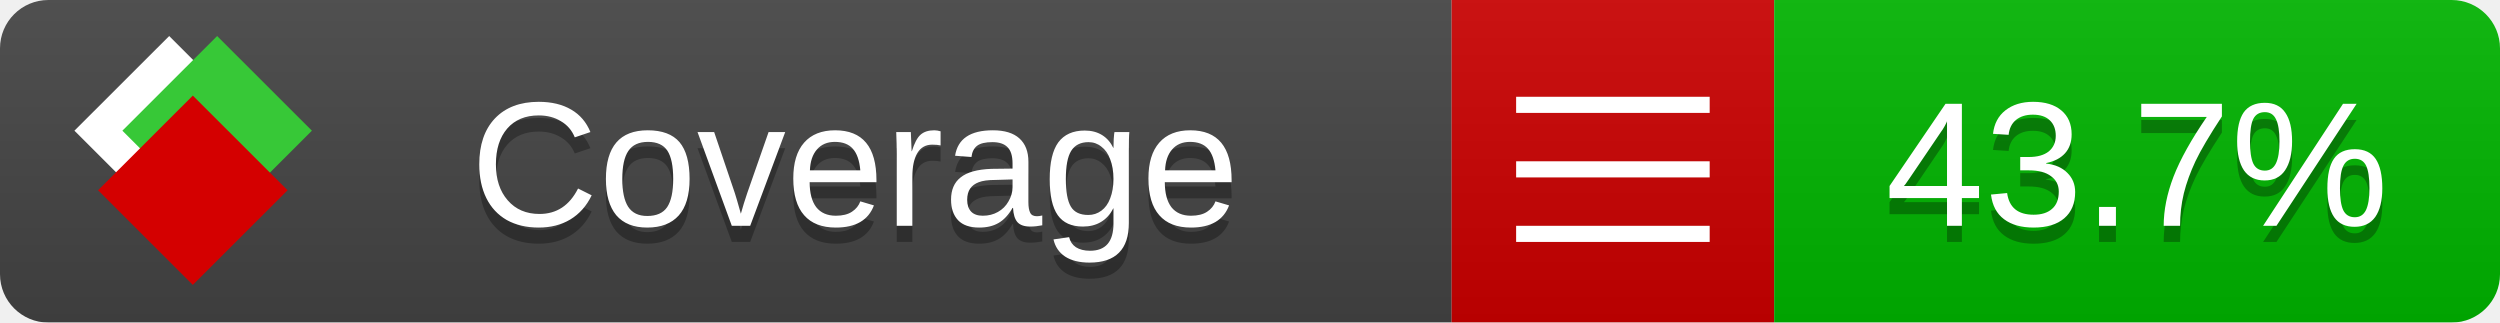
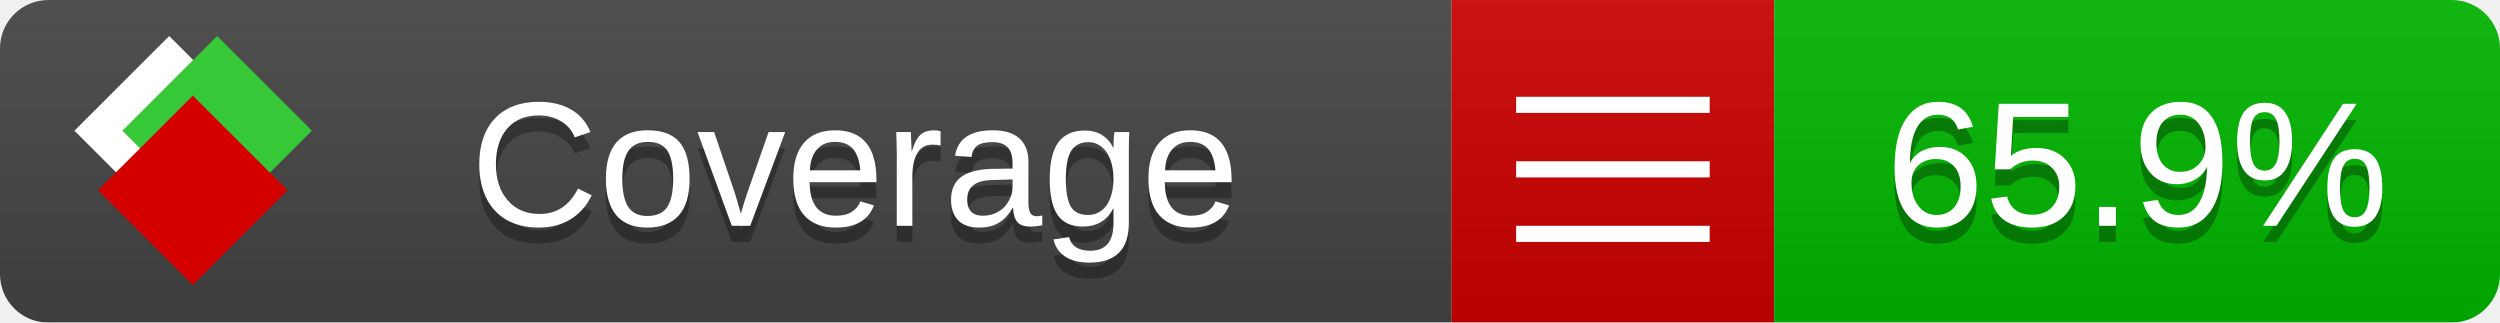
<svg xmlns="http://www.w3.org/2000/svg" xmlns:xlink="http://www.w3.org/1999/xlink" width="155" height="20">
  <style type="text/css">
          
            @keyframes fade1 {
                0% { visibility: visible; opacity: 1; }
               23% { visibility: visible; opacity: 1; }
               25% { visibility: hidden; opacity: 0; }
               48% { visibility: hidden; opacity: 0; }
               50% { visibility: hidden; opacity: 0; }
               73% { visibility: hidden; opacity: 0; }
               75% { visibility: hidden; opacity: 0; }
               98% { visibility: hidden; opacity: 0; }
              100% { visibility: visible; opacity: 1; }
            }
            @keyframes fade2 {
                0% { visibility: hidden; opacity: 0; }
               23% { visibility: hidden; opacity: 0; }
               25% { visibility: visible; opacity: 1; }
               48% { visibility: visible; opacity: 1; }
               50% { visibility: hidden; opacity: 0; }
               73% { visibility: hidden; opacity: 0; }
               75% { visibility: hidden; opacity: 0; }
               98% { visibility: hidden; opacity: 0; }
              100% { visibility: hidden; opacity: 0; }
            }
            @keyframes fade3 {
                0% { visibility: hidden; opacity: 0; }
               23% { visibility: hidden; opacity: 0; }
               25% { visibility: hidden; opacity: 0; }
               48% { visibility: hidden; opacity: 0; }
               50% { visibility: visible; opacity: 1; }
               73% { visibility: visible; opacity: 1; }
               75% { visibility: hidden; opacity: 0; }
               98% { visibility: hidden; opacity: 0; }
              100% { visibility: hidden; opacity: 0; }
            }
            @keyframes fade4 {
                0% { visibility: hidden; opacity: 0; }
               23% { visibility: hidden; opacity: 0; }
               25% { visibility: hidden; opacity: 0; }
               48% { visibility: hidden; opacity: 0; }
               50% { visibility: hidden; opacity: 0; }
               73% { visibility: hidden; opacity: 0; }
               75% { visibility: visible; opacity: 1; }
               98% { visibility: visible; opacity: 1; }
              100% { visibility: hidden; opacity: 0; }
            }
            .linecoverage {
                animation-duration: 15s;
                animation-name: fade1;
                animation-iteration-count: infinite;
            }
            .branchcoverage {
                animation-duration: 15s;
                animation-name: fade2;
                animation-iteration-count: infinite;
            }
            .methodcoverage {
                animation-duration: 15s;
                animation-name: fade3;
                animation-iteration-count: infinite;
            }
            .fullmethodcoverage {
                animation-duration: 15s;
                animation-name: fade4;
                animation-iteration-count: infinite;
            }
          
    </style>
  <defs>
    <linearGradient id="gradient" x2="0" y2="100%">
      <stop offset="0" stop-color="#bbb" stop-opacity=".1" />
      <stop offset="1" stop-opacity=".1" />
    </linearGradient>
    <linearGradient id="c">
      <stop offset="0" stop-color="#d40000" />
      <stop offset="1" stop-color="#ff2a2a" />
    </linearGradient>
    <linearGradient id="a">
      <stop offset="0" stop-color="#e0e0de" />
      <stop offset="1" stop-color="#fff" />
    </linearGradient>
    <linearGradient id="b">
      <stop offset="0" stop-color="#37c837" />
      <stop offset="1" stop-color="#217821" />
    </linearGradient>
    <linearGradient xlink:href="#a" id="e" x1="106.44" x2="69.96" y1="-11.96" y2="-46.84" gradientTransform="matrix(-.8426 -.00045 -.00045 -.8426 -94.27 -75.82)" gradientUnits="userSpaceOnUse" />
    <linearGradient xlink:href="#b" id="f" x1="56.19" x2="77.97" y1="-23.45" y2="10.62" gradientTransform="matrix(.8426 .00045 .00045 .8426 94.27 75.82)" gradientUnits="userSpaceOnUse" />
    <linearGradient xlink:href="#c" id="g" x1="79.98" x2="132.9" y1="10.79" y2="10.79" gradientTransform="matrix(.8426 .00045 .00045 .8426 94.27 75.82)" gradientUnits="userSpaceOnUse" />
    <mask id="mask">
      <rect width="155" height="20" rx="3" fill="#fff" />
    </mask>
    <g id="icon" transform="matrix(.04486 0 0 .04481 -.48 -.63)">
      <rect width="52.92" height="52.92" x="-109.72" y="-27.13" fill="url(#e)" transform="rotate(-135)" />
      <rect width="52.92" height="52.92" x="70.19" y="-39.18" fill="url(#f)" transform="rotate(45)" />
      <rect width="52.92" height="52.92" x="80.05" y="-15.74" fill="url(#g)" transform="rotate(45)" />
    </g>
  </defs>
  <g mask="url(#mask)">
    <rect x="0" y="0" width="90" height="20" fill="#444" />
    <rect x="90" y="0" width="20" height="20" fill="#c00" />
    <rect x="110" y="0" width="45" height="20" fill="#00B600" />
    <rect x="0" y="0" width="155" height="20" fill="url(#gradient)" />
  </g>
  <g>
    <path class="" stroke="#fff" d="M94 6.5 h12 M94 10.5 h12 M94 14.5 h12" />
  </g>
  <g fill="#fff" text-anchor="middle" font-family="Verdana,Arial,Geneva,sans-serif" font-size="11">
    <a xlink:href="https://github.com/danielpalme/ReportGenerator" target="_top">
      <use xlink:href="#icon" transform="translate(3,1) scale(3.5)" />
    </a>
    <text x="53" y="15" fill="#010101" fill-opacity=".3">Coverage</text>
    <text x="53" y="14" fill="#fff">Coverage</text>
-     <text class="" x="132.5" y="15" fill="#010101" fill-opacity=".3">43.7%</text>
-     <text class="" x="132.5" y="14">43.7%</text>
+     <text class="" x="132.5" y="15" fill="#010101" fill-opacity=".3">65.9%</text>
+     <text class="" x="132.5" y="14">65.9%</text>
  </g>
  <g>
    <rect class="" x="90" y="0" width="65" height="20" fill-opacity="0" />
  </g>
</svg>
